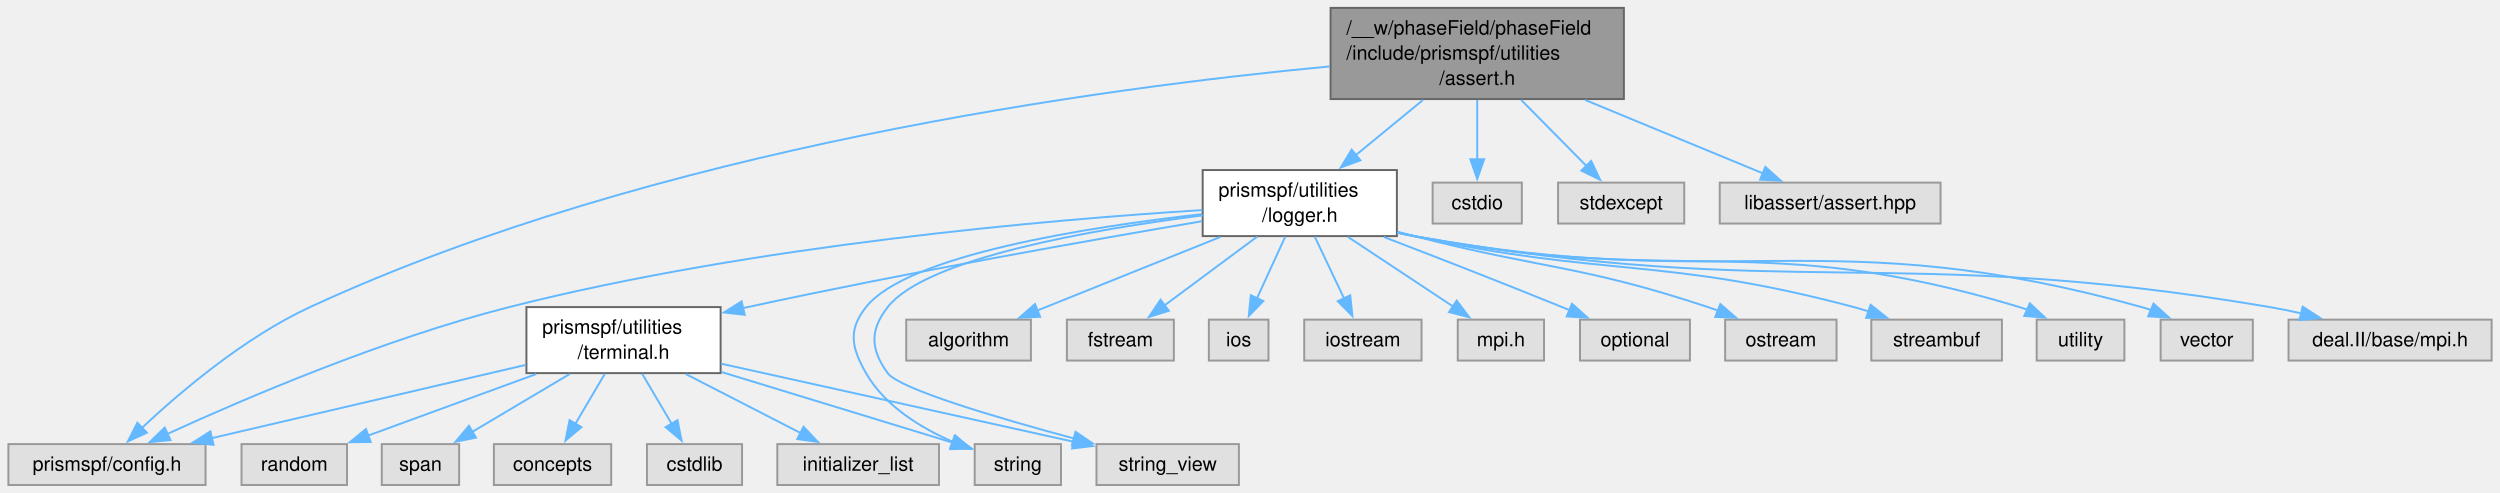
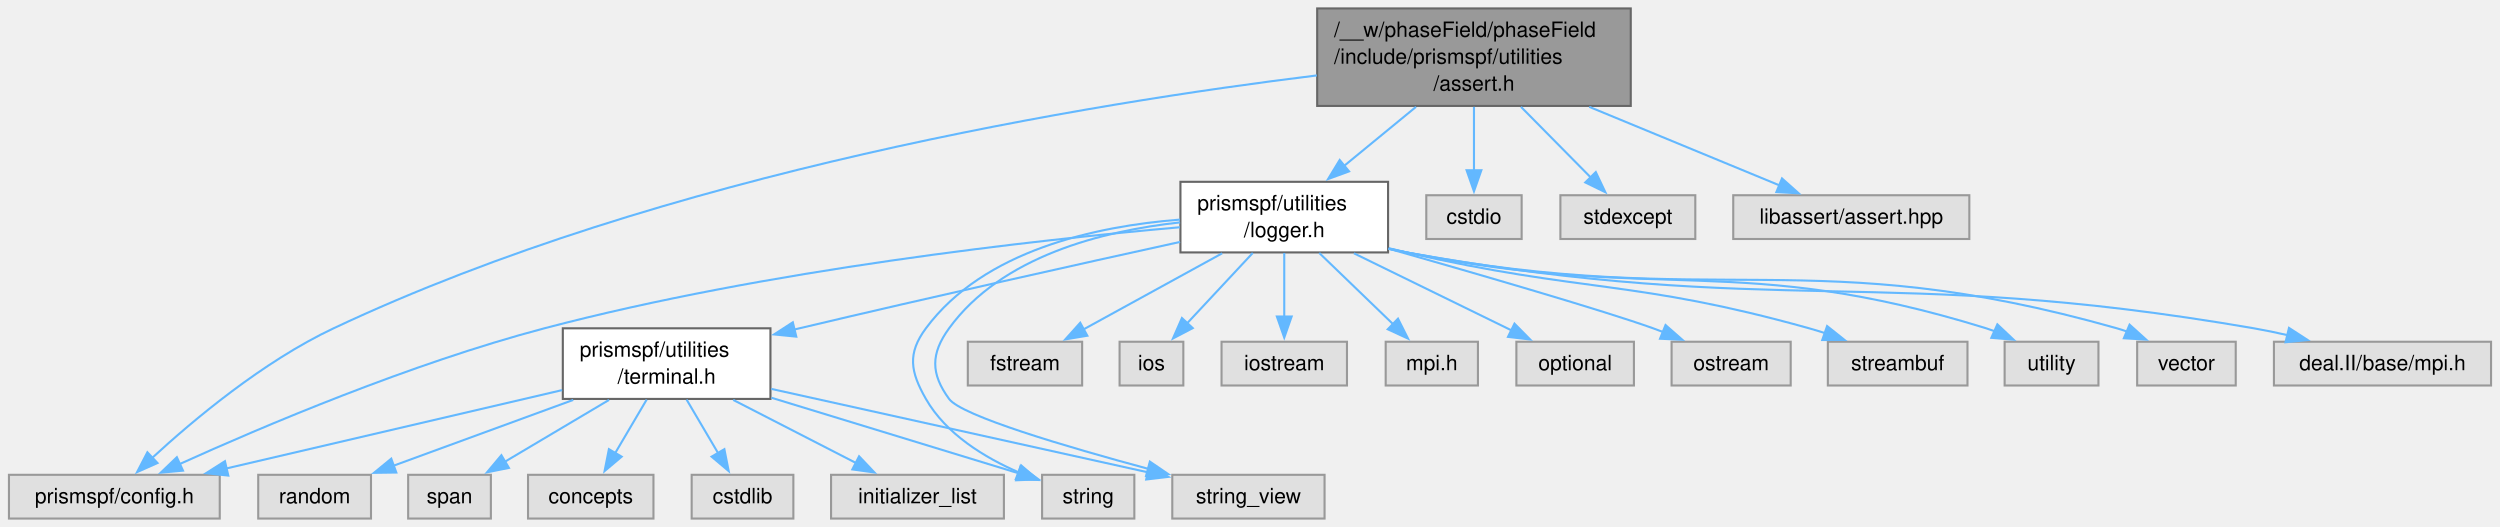
- <svg xmlns="http://www.w3.org/2000/svg" xmlns:xlink="http://www.w3.org/1999/xlink" width="1268pt" height="250pt" viewBox="0.00 0.00 1267.50 250.00">
+ <svg xmlns="http://www.w3.org/2000/svg" xmlns:xlink="http://www.w3.org/1999/xlink" width="1186pt" height="250pt" viewBox="0.00 0.00 1185.50 250.00">
  <g id="graph0" class="graph" transform="scale(1 1) rotate(0) translate(4 246)">
    <g id="Node000001" class="node">
      <g id="a_Node000001">
        <a xlink:title=" ">
-           <polygon fill="#999999" stroke="#666666" points="819.38,-242 670.62,-242 670.62,-195.75 819.38,-195.75 819.38,-242" />
-           <text text-anchor="start" x="678.62" y="-228.5" font-family="Helvetica,sans-Serif" font-size="10.00">/__w/phaseField/phaseField</text>
-           <text text-anchor="start" x="678.62" y="-215.75" font-family="Helvetica,sans-Serif" font-size="10.00">/include/prismspf/utilities</text>
-           <text text-anchor="middle" x="745" y="-203" font-family="Helvetica,sans-Serif" font-size="10.00">/assert.h</text>
+           <polygon fill="#999999" stroke="#666666" points="769.38,-242 620.62,-242 620.62,-195.75 769.38,-195.75 769.38,-242" />
+           <text text-anchor="start" x="628.62" y="-228.5" font-family="Helvetica,sans-Serif" font-size="10.00">/__w/phaseField/phaseField</text>
+           <text text-anchor="start" x="628.62" y="-215.75" font-family="Helvetica,sans-Serif" font-size="10.00">/include/prismspf/utilities</text>
+           <text text-anchor="middle" x="695" y="-203" font-family="Helvetica,sans-Serif" font-size="10.00">/assert.h</text>
        </a>
      </g>
    </g>
    <g id="Node000002" class="node">
      <g id="a_Node000002">
        <a xlink:href="logger_8h.html" target="_top" xlink:title=" ">
-           <polygon fill="white" stroke="#666666" points="704.25,-159.75 605.75,-159.75 605.75,-126.25 704.25,-126.25 704.25,-159.75" />
-           <text text-anchor="start" x="613.75" y="-146.25" font-family="Helvetica,sans-Serif" font-size="10.00">prismspf/utilities</text>
-           <text text-anchor="middle" x="655" y="-133.5" font-family="Helvetica,sans-Serif" font-size="10.00">/logger.h</text>
+           <polygon fill="white" stroke="#666666" points="654.25,-159.75 555.75,-159.75 555.75,-126.25 654.25,-126.25 654.25,-159.75" />
+           <text text-anchor="start" x="563.75" y="-146.25" font-family="Helvetica,sans-Serif" font-size="10.00">prismspf/utilities</text>
+           <text text-anchor="middle" x="605" y="-133.5" font-family="Helvetica,sans-Serif" font-size="10.00">/logger.h</text>
        </a>
      </g>
    </g>
    <g id="edge1_Node000001_Node000002" class="edge">
      <g id="a_edge1_Node000001_Node000002">
        <a xlink:title=" ">
-           <path fill="none" stroke="#63b8ff" d="M717.51,-195.31C706.68,-186.42 694.26,-176.23 683.35,-167.27" />
-           <polygon fill="#63b8ff" stroke="#63b8ff" points="685.74,-164.7 675.79,-161.06 681.3,-170.11 685.74,-164.7" />
+           <path fill="none" stroke="#63b8ff" d="M667.51,-195.31C656.68,-186.42 644.26,-176.23 633.35,-167.27" />
+           <polygon fill="#63b8ff" stroke="#63b8ff" points="635.74,-164.7 625.79,-161.06 631.3,-170.11 635.74,-164.7" />
        </a>
      </g>
    </g>
    <g id="Node000005" class="node">
      <g id="a_Node000005">
        <a xlink:title=" ">
          <polygon fill="#e0e0e0" stroke="#999999" points="100,-20.75 0,-20.75 0,0 100,0 100,-20.75" />
          <text text-anchor="middle" x="50" y="-7.25" font-family="Helvetica,sans-Serif" font-size="10.00">prismspf/config.h</text>
        </a>
      </g>
    </g>
-     <g id="edge25_Node000001_Node000005" class="edge">
-       <g id="a_edge25_Node000001_Node000005">
-         <a xlink:title=" ">
-           <path fill="none" stroke="#63b8ff" d="M670.17,-212.31C554.5,-201.42 327.41,-170.86 153,-90.25 119.64,-74.83 86.97,-47.03 67.65,-28.89" />
-           <polygon fill="#63b8ff" stroke="#63b8ff" points="70.26,-26.54 60.62,-22.13 65.41,-31.59 70.26,-26.54" />
+     <g id="edge24_Node000001_Node000005" class="edge">
+       <g id="a_edge24_Node000001_Node000005">
+         <a xlink:title=" ">
+           <path fill="none" stroke="#63b8ff" d="M620.47,-210.22C513.07,-197.02 310.48,-163.97 154,-90.25 120.55,-74.49 87.49,-46.78 67.92,-28.75" />
+           <polygon fill="#63b8ff" stroke="#63b8ff" points="70.46,-26.35 60.78,-22.04 65.67,-31.44 70.46,-26.35" />
+         </a>
+       </g>
+     </g>
+     <g id="Node000022" class="node">
+       <g id="a_Node000022">
+         <a xlink:title=" ">
+           <polygon fill="#e0e0e0" stroke="#999999" points="717.62,-153.38 672.38,-153.38 672.38,-132.62 717.62,-132.62 717.62,-153.38" />
+           <text text-anchor="middle" x="695" y="-139.88" font-family="Helvetica,sans-Serif" font-size="10.00">cstdio</text>
+         </a>
+       </g>
+     </g>
+     <g id="edge25_Node000001_Node000022" class="edge">
+       <g id="a_edge25_Node000001_Node000022">
+         <a xlink:title=" ">
+           <path fill="none" stroke="#63b8ff" d="M695,-195.31C695,-185.74 695,-174.65 695,-165.23" />
+           <polygon fill="#63b8ff" stroke="#63b8ff" points="698.5,-165.24 695,-155.24 691.5,-165.24 698.5,-165.24" />
        </a>
      </g>
    </g>
    <g id="Node000023" class="node">
      <g id="a_Node000023">
        <a xlink:title=" ">
-           <polygon fill="#e0e0e0" stroke="#999999" points="767.62,-153.38 722.38,-153.38 722.38,-132.62 767.62,-132.62 767.62,-153.38" />
-           <text text-anchor="middle" x="745" y="-139.88" font-family="Helvetica,sans-Serif" font-size="10.00">cstdio</text>
+           <polygon fill="#e0e0e0" stroke="#999999" points="800,-153.38 736,-153.38 736,-132.62 800,-132.62 800,-153.38" />
+           <text text-anchor="middle" x="768" y="-139.88" font-family="Helvetica,sans-Serif" font-size="10.00">stdexcept</text>
        </a>
      </g>
    </g>
    <g id="edge26_Node000001_Node000023" class="edge">
      <g id="a_edge26_Node000001_Node000023">
        <a xlink:title=" ">
-           <path fill="none" stroke="#63b8ff" d="M745,-195.31C745,-185.74 745,-174.65 745,-165.23" />
-           <polygon fill="#63b8ff" stroke="#63b8ff" points="748.5,-165.24 745,-155.24 741.5,-165.24 748.5,-165.24" />
+           <path fill="none" stroke="#63b8ff" d="M717.3,-195.31C727.94,-184.54 740.48,-171.85 750.43,-161.78" />
+           <polygon fill="#63b8ff" stroke="#63b8ff" points="752.79,-164.37 757.33,-154.8 747.81,-159.45 752.79,-164.37" />
        </a>
      </g>
    </g>
    <g id="Node000024" class="node">
      <g id="a_Node000024">
        <a xlink:title=" ">
-           <polygon fill="#e0e0e0" stroke="#999999" points="850,-153.38 786,-153.38 786,-132.62 850,-132.62 850,-153.38" />
-           <text text-anchor="middle" x="818" y="-139.88" font-family="Helvetica,sans-Serif" font-size="10.00">stdexcept</text>
+           <polygon fill="#e0e0e0" stroke="#999999" points="930,-153.38 818,-153.38 818,-132.62 930,-132.62 930,-153.38" />
+           <text text-anchor="middle" x="874" y="-139.88" font-family="Helvetica,sans-Serif" font-size="10.00">libassert/assert.hpp</text>
        </a>
      </g>
    </g>
    <g id="edge27_Node000001_Node000024" class="edge">
      <g id="a_edge27_Node000001_Node000024">
        <a xlink:title=" ">
-           <path fill="none" stroke="#63b8ff" d="M767.3,-195.31C777.94,-184.54 790.48,-171.85 800.43,-161.78" />
-           <polygon fill="#63b8ff" stroke="#63b8ff" points="802.79,-164.37 807.33,-154.8 797.81,-159.45 802.79,-164.37" />
-         </a>
-       </g>
-     </g>
-     <g id="Node000025" class="node">
-       <g id="a_Node000025">
-         <a xlink:title=" ">
-           <polygon fill="#e0e0e0" stroke="#999999" points="980,-153.38 868,-153.38 868,-132.62 980,-132.62 980,-153.38" />
-           <text text-anchor="middle" x="924" y="-139.88" font-family="Helvetica,sans-Serif" font-size="10.00">libassert/assert.hpp</text>
-         </a>
-       </g>
-     </g>
-     <g id="edge28_Node000001_Node000025" class="edge">
-       <g id="a_edge28_Node000001_Node000025">
-         <a xlink:title=" ">
-           <path fill="none" stroke="#63b8ff" d="M799.68,-195.31C829.05,-183.18 864.36,-168.61 889.83,-158.1" />
-           <polygon fill="#63b8ff" stroke="#63b8ff" points="891.13,-161.35 899.04,-154.3 888.46,-154.88 891.13,-161.35" />
+           <path fill="none" stroke="#63b8ff" d="M749.68,-195.31C779.05,-183.18 814.36,-168.61 839.83,-158.1" />
+           <polygon fill="#63b8ff" stroke="#63b8ff" points="841.13,-161.35 849.04,-154.3 838.46,-154.88 841.13,-161.35" />
        </a>
      </g>
    </g>
    <g id="Node000003" class="node">
      <g id="a_Node000003">
        <a xlink:title=" ">
-           <polygon fill="#e0e0e0" stroke="#999999" points="1259.5,-83.88 1156.5,-83.88 1156.5,-63.12 1259.5,-63.12 1259.5,-83.88" />
-           <text text-anchor="middle" x="1208" y="-70.38" font-family="Helvetica,sans-Serif" font-size="10.00">deal.II/base/mpi.h</text>
+           <polygon fill="#e0e0e0" stroke="#999999" points="1177.5,-83.88 1074.5,-83.88 1074.5,-63.12 1177.5,-63.12 1177.5,-83.88" />
+           <text text-anchor="middle" x="1126" y="-70.38" font-family="Helvetica,sans-Serif" font-size="10.00">deal.II/base/mpi.h</text>
        </a>
      </g>
    </g>
    <g id="edge2_Node000002_Node000003" class="edge">
      <g id="a_edge2_Node000002_Node000003">
        <a xlink:title=" ">
-           <path fill="none" stroke="#63b8ff" d="M704.54,-127.91C707.39,-127.3 710.23,-126.74 713,-126.25 903.63,-92.75 956.16,-122.56 1147,-90.25 1152.25,-89.36 1157.71,-88.24 1163.11,-87.01" />
-           <polygon fill="#63b8ff" stroke="#63b8ff" points="1163.66,-90.48 1172.55,-84.72 1162.01,-83.67 1163.66,-90.48" />
+           <path fill="none" stroke="#63b8ff" d="M654.54,-127.93C657.39,-127.31 660.23,-126.75 663,-126.25 839.57,-94.62 888.23,-120.77 1065,-90.25 1070.25,-89.34 1075.71,-88.21 1081.1,-86.97" />
+           <polygon fill="#63b8ff" stroke="#63b8ff" points="1081.65,-90.44 1090.54,-84.68 1080,-83.64 1081.65,-90.44" />
        </a>
      </g>
    </g>
    <g id="Node000004" class="node">
      <g id="a_Node000004">
        <a xlink:href="terminal_8h.html" target="_top" xlink:title=" ">
          <polygon fill="white" stroke="#666666" points="361.25,-90.25 262.75,-90.25 262.75,-56.75 361.25,-56.75 361.25,-90.25" />
          <text text-anchor="start" x="270.75" y="-76.75" font-family="Helvetica,sans-Serif" font-size="10.00">prismspf/utilities</text>
          <text text-anchor="middle" x="312" y="-64" font-family="Helvetica,sans-Serif" font-size="10.00">/terminal.h</text>
        </a>
      </g>
    </g>
    <g id="edge3_Node000002_Node000004" class="edge">
      <g id="a_edge3_Node000002_Node000004">
        <a xlink:title=" ">
-           <path fill="none" stroke="#63b8ff" d="M605.5,-133.81C549.4,-124.31 455.31,-107.69 375,-90.25 374.17,-90.07 373.34,-89.89 372.51,-89.7" />
-           <polygon fill="#63b8ff" stroke="#63b8ff" points="373.46,-86.33 362.93,-87.51 371.9,-93.15 373.46,-86.33" />
+           <path fill="none" stroke="#63b8ff" d="M555.57,-131.23C508.94,-120.99 437.12,-105 375,-90.25 374.18,-90.05 373.35,-89.86 372.52,-89.66" />
+           <polygon fill="#63b8ff" stroke="#63b8ff" points="373.51,-86.3 362.97,-87.35 371.86,-93.1 373.51,-86.3" />
        </a>
      </g>
    </g>
    <g id="edge12_Node000002_Node000005" class="edge">
      <g id="a_edge12_Node000002_Node000005">
        <a xlink:title=" ">
-           <path fill="none" stroke="#63b8ff" d="M605.52,-139.45C529.09,-134.65 378.17,-121.78 254,-90.25 190.42,-74.11 119.75,-43.83 80.51,-25.85" />
-           <polygon fill="#63b8ff" stroke="#63b8ff" points="82.23,-22.79 71.69,-21.76 79.29,-29.14 82.23,-22.79" />
+           <path fill="none" stroke="#63b8ff" d="M555.47,-138.19C486.86,-132.14 359.43,-118.03 254,-90.25 190.73,-73.58 120.22,-43.62 80.87,-25.81" />
+           <polygon fill="#63b8ff" stroke="#63b8ff" points="82.56,-22.73 72.01,-21.76 79.65,-29.1 82.56,-22.73" />
        </a>
      </g>
    </g>
    <g id="Node000011" class="node">
      <g id="a_Node000011">
        <a xlink:title=" ">
          <polygon fill="#e0e0e0" stroke="#999999" points="533.88,-20.75 490.12,-20.75 490.12,0 533.88,0 533.88,-20.75" />
          <text text-anchor="middle" x="512" y="-7.25" font-family="Helvetica,sans-Serif" font-size="10.00">string</text>
        </a>
      </g>
    </g>
-     <g id="edge21_Node000002_Node000011" class="edge">
-       <g id="a_edge21_Node000002_Node000011">
-         <a xlink:title=" ">
-           <path fill="none" stroke="#63b8ff" d="M605.49,-137.4C547.26,-130.84 455.86,-116.59 435,-90.25 425.76,-78.58 427.61,-69.68 435,-56.75 444.54,-40.06 462.87,-28.9 479.26,-21.82" />
+     <g id="edge20_Node000002_Node000011" class="edge">
+       <g id="a_edge20_Node000002_Node000011">
+         <a xlink:title=" ">
+           <path fill="none" stroke="#63b8ff" d="M555.47,-141.82C515.82,-138.73 462.46,-127.31 435,-90.25 426.14,-78.29 427.61,-69.68 435,-56.75 444.54,-40.06 462.87,-28.9 479.26,-21.82" />
          <polygon fill="#63b8ff" stroke="#63b8ff" points="480.2,-25.22 488.22,-18.3 477.64,-18.7 480.2,-25.22" />
        </a>
      </g>
    </g>
    <g id="Node000012" class="node">
      <g id="a_Node000012">
        <a xlink:title=" ">
          <polygon fill="#e0e0e0" stroke="#999999" points="624.12,-20.75 551.88,-20.75 551.88,0 624.12,0 624.12,-20.75" />
          <text text-anchor="middle" x="588" y="-7.25" font-family="Helvetica,sans-Serif" font-size="10.00">string_view</text>
        </a>
      </g>
    </g>
-     <g id="edge22_Node000002_Node000012" class="edge">
-       <g id="a_edge22_Node000002_Node000012">
-         <a xlink:title=" ">
-           <path fill="none" stroke="#63b8ff" d="M605.74,-136.75C550.31,-129.71 465.47,-115.12 446,-90.25 436.82,-78.52 437.22,-68.77 446,-56.75 451.85,-48.74 501.57,-34.06 540.55,-23.57" />
+     <g id="edge21_Node000002_Node000012" class="edge">
+       <g id="a_edge21_Node000002_Node000012">
+         <a xlink:title=" ">
+           <path fill="none" stroke="#63b8ff" d="M555.57,-140.5C518.79,-136.47 470.82,-124.43 446,-90.25 437.25,-78.2 437.22,-68.77 446,-56.75 451.85,-48.74 501.57,-34.06 540.55,-23.57" />
          <polygon fill="#63b8ff" stroke="#63b8ff" points="541.25,-27.01 550.01,-21.05 539.44,-20.24 541.25,-27.01" />
        </a>
      </g>
    </g>
    <g id="Node000013" class="node">
      <g id="a_Node000013">
        <a xlink:title=" ">
-           <polygon fill="#e0e0e0" stroke="#999999" points="518.62,-83.88 455.38,-83.88 455.38,-63.12 518.62,-63.12 518.62,-83.88" />
-           <text text-anchor="middle" x="487" y="-70.38" font-family="Helvetica,sans-Serif" font-size="10.00">algorithm</text>
+           <polygon fill="#e0e0e0" stroke="#999999" points="509.12,-83.88 454.88,-83.88 454.88,-63.12 509.12,-63.12 509.12,-83.88" />
+           <text text-anchor="middle" x="482" y="-70.38" font-family="Helvetica,sans-Serif" font-size="10.00">fstream</text>
        </a>
      </g>
    </g>
    <g id="edge13_Node000002_Node000013" class="edge">
      <g id="a_edge13_Node000002_Node000013">
        <a xlink:title=" ">
-           <path fill="none" stroke="#63b8ff" d="M614.76,-125.83C586.43,-114.45 548.9,-99.37 521.85,-88.5" />
-           <polygon fill="#63b8ff" stroke="#63b8ff" points="523.31,-85.32 512.72,-84.84 520.7,-91.81 523.31,-85.32" />
+           <path fill="none" stroke="#63b8ff" d="M575.54,-125.83C555.54,-114.86 529.26,-100.44 509.66,-89.68" />
+           <polygon fill="#63b8ff" stroke="#63b8ff" points="511.58,-86.74 501.13,-85 508.21,-92.88 511.58,-86.74" />
        </a>
      </g>
    </g>
    <g id="Node000014" class="node">
      <g id="a_Node000014">
        <a xlink:title=" ">
-           <polygon fill="#e0e0e0" stroke="#999999" points="591.12,-83.88 536.88,-83.88 536.88,-63.12 591.12,-63.12 591.12,-83.88" />
-           <text text-anchor="middle" x="564" y="-70.38" font-family="Helvetica,sans-Serif" font-size="10.00">fstream</text>
+           <polygon fill="#e0e0e0" stroke="#999999" points="557.12,-83.88 526.88,-83.88 526.88,-63.12 557.12,-63.12 557.12,-83.88" />
+           <text text-anchor="middle" x="542" y="-70.38" font-family="Helvetica,sans-Serif" font-size="10.00">ios</text>
        </a>
      </g>
    </g>
    <g id="edge14_Node000002_Node000014" class="edge">
      <g id="a_edge14_Node000002_Node000014">
        <a xlink:title=" ">
-           <path fill="none" stroke="#63b8ff" d="M633.43,-126C619.26,-115.49 600.74,-101.76 586.4,-91.12" />
-           <polygon fill="#63b8ff" stroke="#63b8ff" points="588.57,-88.37 578.46,-85.22 584.4,-93.99 588.57,-88.37" />
+           <path fill="none" stroke="#63b8ff" d="M590.07,-126C580.73,-115.99 568.66,-103.07 558.96,-92.67" />
+           <polygon fill="#63b8ff" stroke="#63b8ff" points="561.58,-90.35 552.2,-85.43 556.46,-95.13 561.58,-90.35" />
        </a>
      </g>
    </g>
    <g id="Node000015" class="node">
      <g id="a_Node000015">
        <a xlink:title=" ">
-           <polygon fill="#e0e0e0" stroke="#999999" points="639.12,-83.88 608.88,-83.88 608.88,-63.12 639.12,-63.12 639.12,-83.88" />
-           <text text-anchor="middle" x="624" y="-70.38" font-family="Helvetica,sans-Serif" font-size="10.00">ios</text>
+           <polygon fill="#e0e0e0" stroke="#999999" points="634.75,-83.88 575.25,-83.88 575.25,-63.12 634.75,-63.12 634.75,-83.88" />
+           <text text-anchor="middle" x="605" y="-70.38" font-family="Helvetica,sans-Serif" font-size="10.00">iostream</text>
        </a>
      </g>
    </g>
    <g id="edge15_Node000002_Node000015" class="edge">
      <g id="a_edge15_Node000002_Node000015">
        <a xlink:title=" ">
-           <path fill="none" stroke="#63b8ff" d="M647.65,-126C643.33,-116.6 637.83,-104.62 633.23,-94.59" />
-           <polygon fill="#63b8ff" stroke="#63b8ff" points="636.5,-93.32 629.14,-85.7 630.14,-96.25 636.5,-93.32" />
+           <path fill="none" stroke="#63b8ff" d="M605,-126C605,-116.9 605,-105.39 605,-95.57" />
+           <polygon fill="#63b8ff" stroke="#63b8ff" points="608.5,-95.84 605,-85.84 601.5,-95.84 608.5,-95.84" />
        </a>
      </g>
    </g>
    <g id="Node000016" class="node">
      <g id="a_Node000016">
        <a xlink:title=" ">
-           <polygon fill="#e0e0e0" stroke="#999999" points="716.75,-83.88 657.25,-83.88 657.25,-63.12 716.75,-63.12 716.75,-83.88" />
-           <text text-anchor="middle" x="687" y="-70.38" font-family="Helvetica,sans-Serif" font-size="10.00">iostream</text>
+           <polygon fill="#e0e0e0" stroke="#999999" points="696.88,-83.88 653.12,-83.88 653.12,-63.12 696.88,-63.12 696.88,-83.88" />
+           <text text-anchor="middle" x="675" y="-70.38" font-family="Helvetica,sans-Serif" font-size="10.00">mpi.h</text>
        </a>
      </g>
    </g>
    <g id="edge16_Node000002_Node000016" class="edge">
      <g id="a_edge16_Node000002_Node000016">
        <a xlink:title=" ">
-           <path fill="none" stroke="#63b8ff" d="M662.58,-126C667.04,-116.6 672.72,-104.62 677.48,-94.59" />
-           <polygon fill="#63b8ff" stroke="#63b8ff" points="680.57,-96.22 681.7,-85.69 674.25,-93.23 680.57,-96.22" />
+           <path fill="none" stroke="#63b8ff" d="M621.59,-126C632.18,-115.79 645.92,-102.55 656.81,-92.04" />
+           <polygon fill="#63b8ff" stroke="#63b8ff" points="658.96,-94.83 663.72,-85.37 654.1,-89.79 658.96,-94.83" />
        </a>
      </g>
    </g>
    <g id="Node000017" class="node">
      <g id="a_Node000017">
        <a xlink:title=" ">
-           <polygon fill="#e0e0e0" stroke="#999999" points="778.88,-83.88 735.12,-83.88 735.12,-63.12 778.88,-63.12 778.88,-83.88" />
-           <text text-anchor="middle" x="757" y="-70.38" font-family="Helvetica,sans-Serif" font-size="10.00">mpi.h</text>
+           <polygon fill="#e0e0e0" stroke="#999999" points="770.88,-83.88 715.12,-83.88 715.12,-63.12 770.88,-63.12 770.88,-83.88" />
+           <text text-anchor="middle" x="743" y="-70.38" font-family="Helvetica,sans-Serif" font-size="10.00">optional</text>
        </a>
      </g>
    </g>
    <g id="edge17_Node000002_Node000017" class="edge">
      <g id="a_edge17_Node000002_Node000017">
        <a xlink:title=" ">
-           <path fill="none" stroke="#63b8ff" d="M679.43,-125.83C695.64,-115.11 716.8,-101.1 732.93,-90.43" />
-           <polygon fill="#63b8ff" stroke="#63b8ff" points="734.56,-93.54 740.97,-85.11 730.7,-87.71 734.56,-93.54" />
+           <path fill="none" stroke="#63b8ff" d="M638.05,-125.83C660.8,-114.7 690.79,-100.04 712.88,-89.23" />
+           <polygon fill="#63b8ff" stroke="#63b8ff" points="714.22,-92.47 721.66,-84.94 711.14,-86.19 714.22,-92.47" />
        </a>
      </g>
    </g>
    <g id="Node000018" class="node">
      <g id="a_Node000018">
        <a xlink:title=" ">
-           <polygon fill="#e0e0e0" stroke="#999999" points="852.88,-83.88 797.12,-83.88 797.12,-63.12 852.88,-63.12 852.88,-83.88" />
-           <text text-anchor="middle" x="825" y="-70.38" font-family="Helvetica,sans-Serif" font-size="10.00">optional</text>
+           <polygon fill="#e0e0e0" stroke="#999999" points="845.25,-83.88 788.75,-83.88 788.75,-63.12 845.25,-63.12 845.25,-83.88" />
+           <text text-anchor="middle" x="817" y="-70.38" font-family="Helvetica,sans-Serif" font-size="10.00">ostream</text>
        </a>
      </g>
    </g>
    <g id="edge18_Node000002_Node000018" class="edge">
      <g id="a_edge18_Node000002_Node000018">
        <a xlink:title=" ">
-           <path fill="none" stroke="#63b8ff" d="M697.66,-125.79C723.82,-115.76 757.94,-102.49 788,-90.25 789.31,-89.72 790.64,-89.17 791.99,-88.61" />
-           <polygon fill="#63b8ff" stroke="#63b8ff" points="793.08,-91.95 800.95,-84.86 790.38,-85.49 793.08,-91.95" />
+           <path fill="none" stroke="#63b8ff" d="M654.43,-128.07C697.61,-115.77 756.89,-98.55 780,-90.25 781.56,-89.69 783.15,-89.1 784.75,-88.48" />
+           <polygon fill="#63b8ff" stroke="#63b8ff" points="785.88,-91.8 793.85,-84.81 783.27,-85.31 785.88,-91.8" />
        </a>
      </g>
    </g>
    <g id="Node000019" class="node">
      <g id="a_Node000019">
        <a xlink:title=" ">
-           <polygon fill="#e0e0e0" stroke="#999999" points="927.25,-83.88 870.75,-83.88 870.75,-63.12 927.25,-63.12 927.25,-83.88" />
-           <text text-anchor="middle" x="899" y="-70.38" font-family="Helvetica,sans-Serif" font-size="10.00">ostream</text>
+           <polygon fill="#e0e0e0" stroke="#999999" points="929.12,-83.88 862.88,-83.88 862.88,-63.12 929.12,-63.12 929.12,-83.88" />
+           <text text-anchor="middle" x="896" y="-70.38" font-family="Helvetica,sans-Serif" font-size="10.00">streambuf</text>
        </a>
      </g>
    </g>
    <g id="edge19_Node000002_Node000019" class="edge">
      <g id="a_edge19_Node000002_Node000019">
        <a xlink:title=" ">
-           <path fill="none" stroke="#63b8ff" d="M704.65,-128.42C707.47,-127.68 710.27,-126.95 713,-126.25 778.99,-109.32 797.33,-111.66 862,-90.25 863.78,-89.66 865.59,-89.02 867.41,-88.35" />
-           <polygon fill="#63b8ff" stroke="#63b8ff" points="868.29,-91.77 876.3,-84.83 865.72,-85.26 868.29,-91.77" />
+           <path fill="none" stroke="#63b8ff" d="M654.61,-128.25C657.44,-127.55 660.25,-126.88 663,-126.25 747.19,-106.92 770.8,-113.5 854,-90.25 856.44,-89.57 858.93,-88.81 861.43,-88" />
+           <polygon fill="#63b8ff" stroke="#63b8ff" points="862.53,-91.32 870.82,-84.72 860.23,-84.71 862.53,-91.32" />
        </a>
      </g>
    </g>
    <g id="Node000020" class="node">
      <g id="a_Node000020">
        <a xlink:title=" ">
-           <polygon fill="#e0e0e0" stroke="#999999" points="1011.12,-83.88 944.88,-83.88 944.88,-63.12 1011.12,-63.12 1011.12,-83.88" />
-           <text text-anchor="middle" x="978" y="-70.38" font-family="Helvetica,sans-Serif" font-size="10.00">streambuf</text>
-         </a>
-       </g>
-     </g>
-     <g id="edge20_Node000002_Node000020" class="edge">
-       <g id="a_edge20_Node000002_Node000020">
-         <a xlink:title=" ">
-           <path fill="none" stroke="#63b8ff" d="M704.59,-128.17C707.43,-127.49 710.25,-126.84 713,-126.25 811.13,-105.07 838.96,-116 936,-90.25 938.45,-89.6 940.95,-88.86 943.45,-88.07" />
-           <polygon fill="#63b8ff" stroke="#63b8ff" points="944.54,-91.4 952.85,-84.82 942.25,-84.78 944.54,-91.4" />
+           <polygon fill="#e0e0e0" stroke="#999999" points="991.25,-83.88 946.75,-83.88 946.75,-63.12 991.25,-63.12 991.25,-83.88" />
+           <text text-anchor="middle" x="969" y="-70.38" font-family="Helvetica,sans-Serif" font-size="10.00">utility</text>
+         </a>
+       </g>
+     </g>
+     <g id="edge22_Node000002_Node000020" class="edge">
+       <g id="a_edge22_Node000002_Node000020">
+         <a xlink:title=" ">
+           <path fill="none" stroke="#63b8ff" d="M654.57,-128.07C657.41,-127.41 660.24,-126.8 663,-126.25 783.86,-102.04 820.24,-126.69 938,-90.25 939.36,-89.83 940.74,-89.35 942.11,-88.83" />
+           <polygon fill="#63b8ff" stroke="#63b8ff" points="943.3,-92.13 951,-84.86 940.44,-85.74 943.3,-92.13" />
        </a>
      </g>
    </g>
    <g id="Node000021" class="node">
      <g id="a_Node000021">
        <a xlink:title=" ">
-           <polygon fill="#e0e0e0" stroke="#999999" points="1073.25,-83.88 1028.75,-83.88 1028.75,-63.12 1073.25,-63.12 1073.25,-83.88" />
-           <text text-anchor="middle" x="1051" y="-70.38" font-family="Helvetica,sans-Serif" font-size="10.00">utility</text>
+           <polygon fill="#e0e0e0" stroke="#999999" points="1056.38,-83.88 1009.62,-83.88 1009.62,-63.12 1056.38,-63.12 1056.38,-83.88" />
+           <text text-anchor="middle" x="1033" y="-70.38" font-family="Helvetica,sans-Serif" font-size="10.00">vector</text>
        </a>
      </g>
    </g>
    <g id="edge23_Node000002_Node000021" class="edge">
      <g id="a_edge23_Node000002_Node000021">
        <a xlink:title=" ">
-           <path fill="none" stroke="#63b8ff" d="M704.56,-128.02C707.41,-127.38 710.23,-126.78 713,-126.25 847.88,-100.18 888.49,-129.98 1020,-90.25 1021.37,-89.84 1022.74,-89.37 1024.12,-88.85" />
-           <polygon fill="#63b8ff" stroke="#63b8ff" points="1025.29,-92.16 1033.01,-84.9 1022.45,-85.76 1025.29,-92.16" />
-         </a>
-       </g>
-     </g>
-     <g id="Node000022" class="node">
-       <g id="a_Node000022">
-         <a xlink:title=" ">
-           <polygon fill="#e0e0e0" stroke="#999999" points="1138.38,-83.88 1091.62,-83.88 1091.62,-63.12 1138.38,-63.12 1138.38,-83.88" />
-           <text text-anchor="middle" x="1115" y="-70.38" font-family="Helvetica,sans-Serif" font-size="10.00">vector</text>
-         </a>
-       </g>
-     </g>
-     <g id="edge24_Node000002_Node000022" class="edge">
-       <g id="a_edge24_Node000002_Node000022">
-         <a xlink:title=" ">
-           <path fill="none" stroke="#63b8ff" d="M704.55,-127.96C707.4,-127.33 710.23,-126.76 713,-126.25 875.08,-96.55 923.25,-134.4 1082,-90.25 1083.61,-89.8 1085.23,-89.28 1086.85,-88.71" />
-           <polygon fill="#63b8ff" stroke="#63b8ff" points="1088.02,-92.01 1095.89,-84.92 1085.31,-85.56 1088.02,-92.01" />
+           <path fill="none" stroke="#63b8ff" d="M654.55,-127.99C657.4,-127.36 660.23,-126.77 663,-126.25 811.04,-98.43 855.07,-131.28 1000,-90.25 1001.6,-89.8 1003.22,-89.27 1004.84,-88.69" />
+           <polygon fill="#63b8ff" stroke="#63b8ff" points="1006.02,-91.99 1013.88,-84.89 1003.31,-85.54 1006.02,-91.99" />
        </a>
      </g>
    </g>
    <g id="edge4_Node000004_Node000005" class="edge">
      <g id="a_edge4_Node000004_Node000005">
        <a xlink:title=" ">
          <path fill="none" stroke="#63b8ff" d="M262.41,-60.93C216.91,-50.32 149.7,-34.63 103.12,-23.77" />
          <polygon fill="#63b8ff" stroke="#63b8ff" points="104.05,-20.39 93.51,-21.53 102.46,-27.21 104.05,-20.39" />
        </a>
      </g>
    </g>
    <g id="Node000006" class="node">
      <g id="a_Node000006">
        <a xlink:title=" ">
          <polygon fill="#e0e0e0" stroke="#999999" points="305.75,-20.75 246.25,-20.75 246.25,0 305.75,0 305.75,-20.75" />
          <text text-anchor="middle" x="276" y="-7.25" font-family="Helvetica,sans-Serif" font-size="10.00">concepts</text>
        </a>
      </g>
    </g>
    <g id="edge5_Node000004_Node000006" class="edge">
      <g id="a_edge5_Node000004_Node000006">
        <a xlink:title=" ">
          <path fill="none" stroke="#63b8ff" d="M302.54,-56.44C297.96,-48.67 292.43,-39.27 287.6,-31.07" />
          <polygon fill="#63b8ff" stroke="#63b8ff" points="290.66,-29.36 282.56,-22.52 284.62,-32.91 290.66,-29.36" />
        </a>
      </g>
    </g>
    <g id="Node000007" class="node">
      <g id="a_Node000007">
        <a xlink:title=" ">
          <polygon fill="#e0e0e0" stroke="#999999" points="372.12,-20.75 323.88,-20.75 323.88,0 372.12,0 372.12,-20.75" />
          <text text-anchor="middle" x="348" y="-7.25" font-family="Helvetica,sans-Serif" font-size="10.00">cstdlib</text>
        </a>
      </g>
    </g>
    <g id="edge6_Node000004_Node000007" class="edge">
      <g id="a_edge6_Node000004_Node000007">
        <a xlink:title=" ">
          <path fill="none" stroke="#63b8ff" d="M321.46,-56.44C326.04,-48.67 331.57,-39.27 336.4,-31.07" />
          <polygon fill="#63b8ff" stroke="#63b8ff" points="339.38,-32.91 341.44,-22.52 333.34,-29.36 339.38,-32.91" />
        </a>
      </g>
    </g>
    <g id="Node000008" class="node">
      <g id="a_Node000008">
        <a xlink:title=" ">
          <polygon fill="#e0e0e0" stroke="#999999" points="472,-20.75 390,-20.75 390,0 472,0 472,-20.75" />
          <text text-anchor="middle" x="431" y="-7.25" font-family="Helvetica,sans-Serif" font-size="10.00">initializer_list</text>
        </a>
      </g>
    </g>
    <g id="edge7_Node000004_Node000008" class="edge">
      <g id="a_edge7_Node000004_Node000008">
        <a xlink:title=" ">
          <path fill="none" stroke="#63b8ff" d="M343.58,-56.28C361.77,-46.94 384.46,-35.28 402.16,-26.19" />
          <polygon fill="#63b8ff" stroke="#63b8ff" points="403.3,-29.54 410.59,-21.86 400.1,-23.31 403.3,-29.54" />
        </a>
      </g>
    </g>
    <g id="Node000009" class="node">
      <g id="a_Node000009">
        <a xlink:title=" ">
          <polygon fill="#e0e0e0" stroke="#999999" points="171.75,-20.75 118.25,-20.75 118.25,0 171.75,0 171.75,-20.75" />
          <text text-anchor="middle" x="145" y="-7.25" font-family="Helvetica,sans-Serif" font-size="10.00">random</text>
        </a>
      </g>
    </g>
    <g id="edge8_Node000004_Node000009" class="edge">
      <g id="a_edge8_Node000004_Node000009">
        <a xlink:title=" ">
          <path fill="none" stroke="#63b8ff" d="M267.69,-56.28C241.09,-46.54 207.63,-34.3 182.37,-25.05" />
          <polygon fill="#63b8ff" stroke="#63b8ff" points="183.76,-21.84 173.17,-21.69 181.36,-28.41 183.76,-21.84" />
        </a>
      </g>
    </g>
    <g id="Node000010" class="node">
      <g id="a_Node000010">
        <a xlink:title=" ">
          <polygon fill="#e0e0e0" stroke="#999999" points="228.62,-20.75 189.38,-20.75 189.38,0 228.62,0 228.62,-20.75" />
          <text text-anchor="middle" x="209" y="-7.25" font-family="Helvetica,sans-Serif" font-size="10.00">span</text>
        </a>
      </g>
    </g>
    <g id="edge9_Node000004_Node000010" class="edge">
      <g id="a_edge9_Node000004_Node000010">
        <a xlink:title=" ">
          <path fill="none" stroke="#63b8ff" d="M284.67,-56.28C269.37,-47.2 250.38,-35.93 235.26,-26.96" />
          <polygon fill="#63b8ff" stroke="#63b8ff" points="237.18,-24.03 226.8,-21.94 233.61,-30.05 237.18,-24.03" />
        </a>
      </g>
    </g>
    <g id="edge10_Node000004_Node000011" class="edge">
      <g id="a_edge10_Node000004_Node000011">
        <a xlink:title=" ">
          <path fill="none" stroke="#63b8ff" d="M361.7,-57.31C398.27,-46.13 446.99,-31.24 478.91,-21.49" />
          <polygon fill="#63b8ff" stroke="#63b8ff" points="479.87,-24.86 488.41,-18.59 477.82,-18.16 479.87,-24.86" />
        </a>
      </g>
    </g>
    <g id="edge11_Node000004_Node000012" class="edge">
      <g id="a_edge11_Node000004_Node000012">
        <a xlink:title=" ">
          <path fill="none" stroke="#63b8ff" d="M361.66,-61.5C412.34,-50.28 490.45,-32.98 540.38,-21.92" />
          <polygon fill="#63b8ff" stroke="#63b8ff" points="541.03,-25.36 550.03,-19.78 539.51,-18.53 541.03,-25.36" />
        </a>
      </g>
    </g>
  </g>
</svg>
